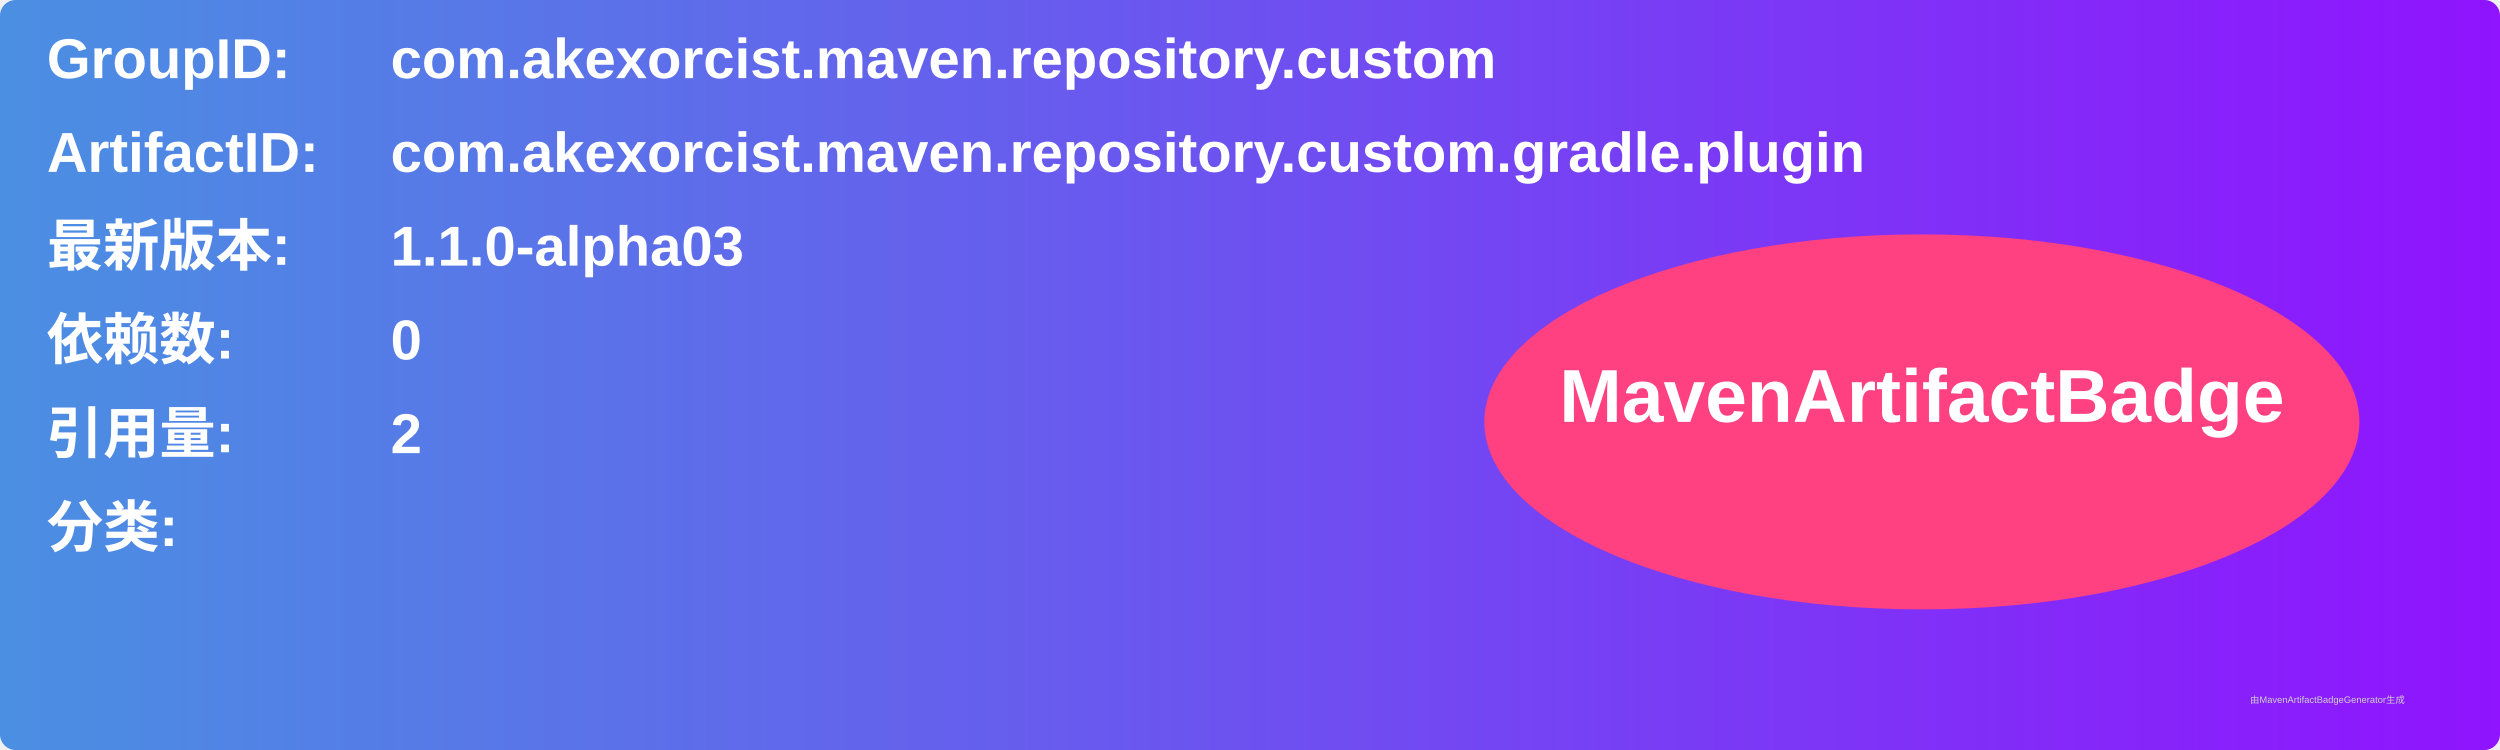
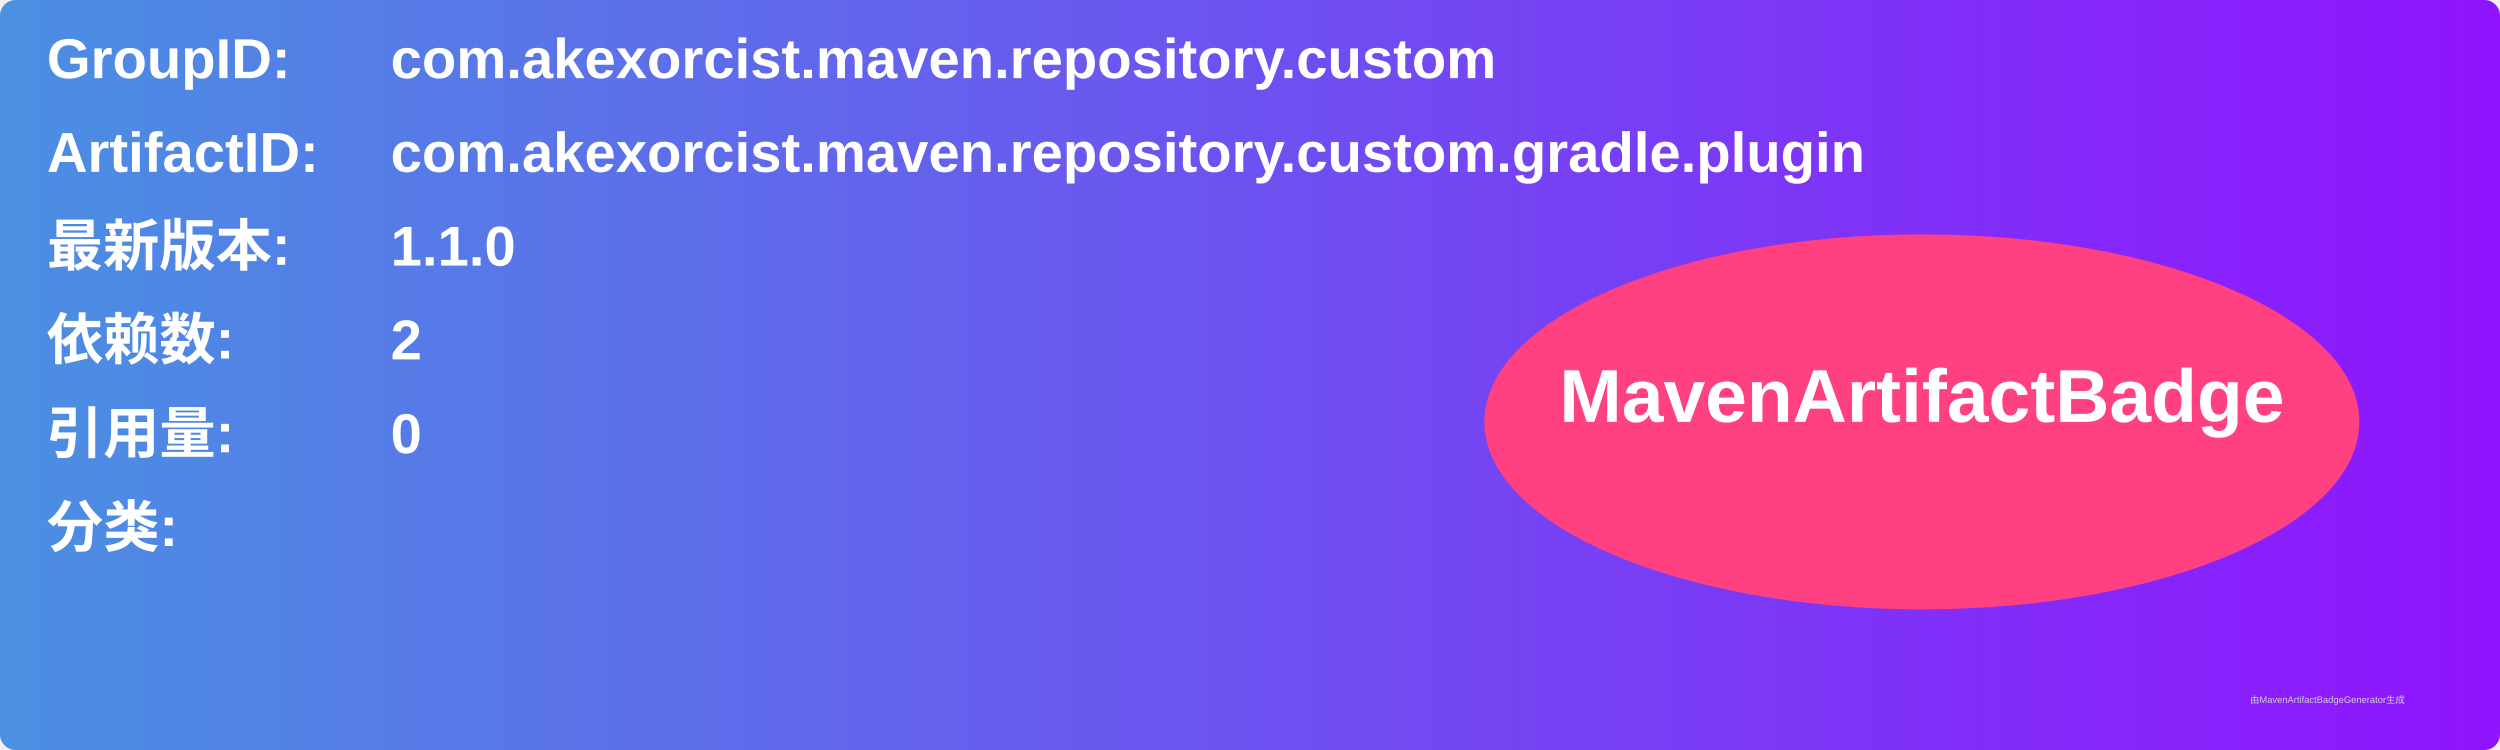
<svg xmlns="http://www.w3.org/2000/svg" width="800" height="240" viewBox="0 0 800 240">
  <linearGradient id="grad" x1="0%" y1="0%" x2="100%" y2="0%">
    <stop offset="0%" stop-color="#4a90e2" />
    <stop offset="100%" stop-color="#9013fe" />
  </linearGradient>
  <rect width="100%" height="100%" rx="5" ry="5" fill="url(#grad)" />
  <g transform="translate(15, 15)">
    <text x="0" y="10" font-family="Arial" font-size="18" fill="white" font-weight="bold" width="260">GroupID:</text>
    <text x="110" y="10" font-family="Arial" font-size="18" fill="white" font-weight="bold" width="460">com.akexorcist.maven.repository.custom</text>
    <text x="0" y="40" font-family="Arial" font-size="18" fill="white" font-weight="bold" width="260">ArtifactID:</text>
    <text x="110" y="40" font-family="Arial" font-size="18" fill="white" font-weight="bold" width="460">com.akexorcist.maven.repository.custom.gradle.plugin</text>
    <text x="0" y="70" font-family="Arial" font-size="18" fill="white" font-weight="bold">最新版本:</text>
    <text x="110" y="70" font-family="Arial" font-size="18" fill="white" font-weight="bold">
-       <tspan font-weight="bold">1.1.0-alpha03</tspan>
+       <tspan font-weight="bold">1.1.0</tspan>
    </text>
    <text x="0" y="100" font-family="Arial" font-size="18" fill="white" font-weight="bold">依赖数: </text>
    <text x="110" y="100" font-family="Arial" font-size="18" fill="white">
-       <tspan font-weight="bold">0</tspan>
+       <tspan font-weight="bold">2</tspan>
    </text>
    <text x="0" y="130" font-family="Arial" font-size="18" fill="white" font-weight="bold">引用量: </text>
    <text x="110" y="130" font-family="Arial" font-size="18" fill="white">
-       <tspan font-weight="bold">2</tspan>
+       <tspan font-weight="bold">0</tspan>
    </text>
    <text x="0" y="160" font-family="Arial" font-size="18" fill="white" font-weight="bold">分类:</text>
    <text x="10" y="190" font-family="Arial" font-size="10" fill="white">
      <tspan font-weight="bold" />
    </text>
    <ellipse cx="600" cy="120" rx="140" ry="60" fill="#ff4081" />
    <text x="600" y="120" text-anchor="middle" font-family="Arial" font-size="24" fill="white" font-weight="bold">MavenArtifactBadge</text>
  </g>
  <text x="720" y="225" font-family="Arial" font-size="3" fill="#d0d0d0">由MavenArtifactBadgeGenerator生成</text>
</svg>
